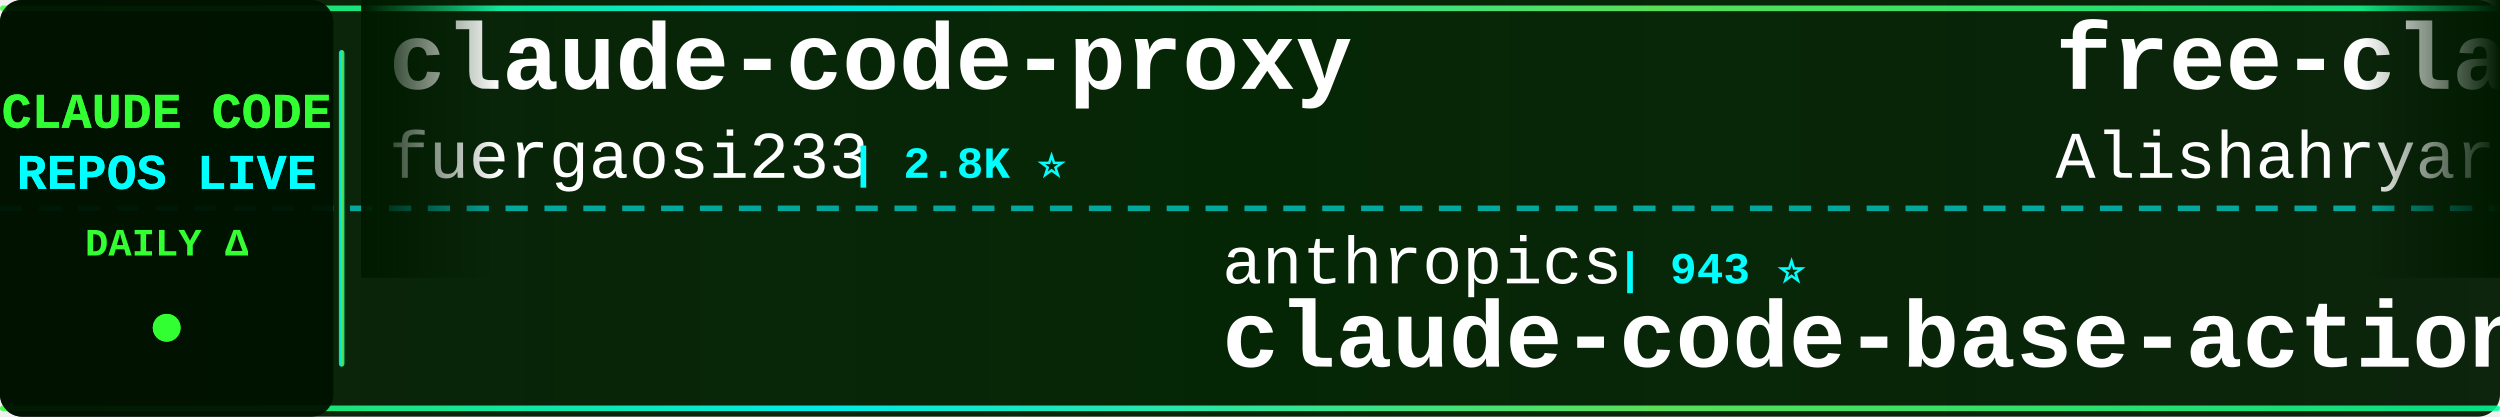
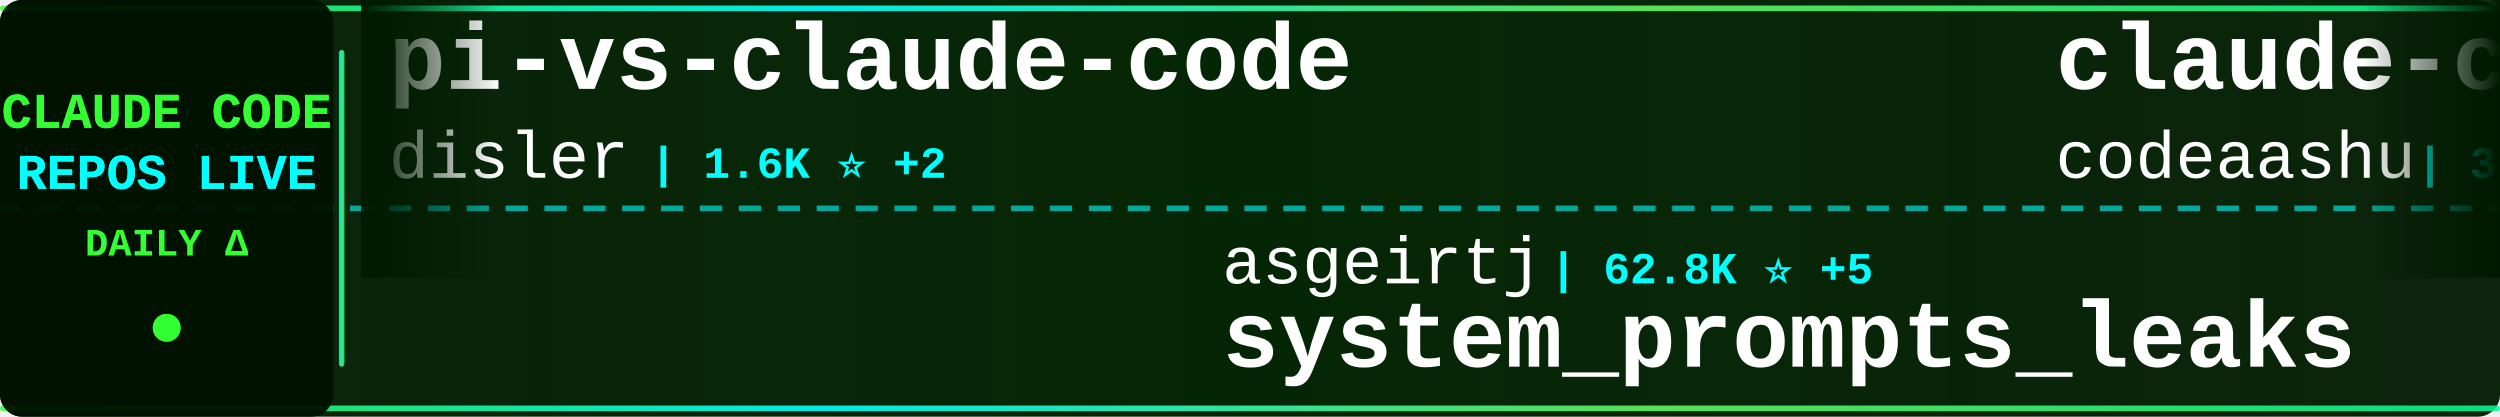
<svg xmlns="http://www.w3.org/2000/svg" width="900" height="150">
  <defs>
    <linearGradient id="tickerBg" x1="0%" y1="0%" x2="100%" y2="0%">
      <stop offset="0%" style="stop-color:#001a00;stop-opacity:0.95" />
      <stop offset="50%" style="stop-color:#002200;stop-opacity:0.98" />
      <stop offset="100%" style="stop-color:#001a00;stop-opacity:0.95" />
    </linearGradient>
    <linearGradient id="borderGrad" x1="0%" y1="0%" x2="100%" y2="0%">
      <stop offset="0%" style="stop-color:#33ff33;stop-opacity:0.85">
        <animate attributeName="stop-opacity" values="0.85;1;0.85" dur="2s" repeatCount="indefinite" />
      </stop>
      <stop offset="33%" style="stop-color:#00ffff;stop-opacity:0.9">
        <animate attributeName="stop-opacity" values="0.9;1;0.9" dur="2.2s" repeatCount="indefinite" />
      </stop>
      <stop offset="66%" style="stop-color:#66ff66;stop-opacity:0.85">
        <animate attributeName="stop-opacity" values="0.85;1;0.85" dur="1.8s" repeatCount="indefinite" />
      </stop>
      <stop offset="100%" style="stop-color:#00ff99;stop-opacity:0.85">
        <animate attributeName="stop-opacity" values="0.85;1;0.85" dur="2s" repeatCount="indefinite" />
      </stop>
    </linearGradient>
    <filter id="textGlow">
      <feGaussianBlur stdDeviation="0.1" result="coloredBlur" />
      <feMerge>
        <feMergeNode in="coloredBlur" />
        <feMergeNode in="SourceGraphic" />
      </feMerge>
    </filter>
    <filter id="metricGlow">
      <feGaussianBlur stdDeviation="0.2" result="coloredBlur" />
      <feMerge>
        <feMergeNode in="coloredBlur" />
        <feMergeNode in="SourceGraphic" />
      </feMerge>
    </filter>
    <linearGradient id="leftFade" x1="0%" y1="0%" x2="100%" y2="0%">
      <stop offset="0%" style="stop-color:#001a00;stop-opacity:1" />
      <stop offset="100%" style="stop-color:#001a00;stop-opacity:0" />
    </linearGradient>
    <linearGradient id="rightFade" x1="0%" y1="0%" x2="100%" y2="0%">
      <stop offset="0%" style="stop-color:#001a00;stop-opacity:0" />
      <stop offset="100%" style="stop-color:#001a00;stop-opacity:1" />
    </linearGradient>
  </defs>
  <rect width="900" height="150" fill="url(#tickerBg)" rx="8" />
  <rect x="0" y="2" width="900" height="2" fill="url(#borderGrad)" rx="1" />
  <rect x="0" y="146" width="900" height="2" fill="url(#borderGrad)" rx="1" />
  <line x1="0" y1="75" x2="900" y2="75" stroke="#00ffff" stroke-width="2" stroke-dasharray="8 6" opacity="0.6" />
  <rect x="0" y="0" width="120" height="150" fill="#001100" opacity="0.95" rx="8" />
  <text x="60" y="46" font-family="'Courier New', monospace" font-size="18" font-weight="bold" fill="#33ff33" text-anchor="middle" filter="url(#textGlow)">
    CLAUDE CODE
  </text>
  <text x="60" y="68" font-family="'Courier New', monospace" font-size="18" font-weight="bold" fill="#00ffff" text-anchor="middle" filter="url(#textGlow)">
    REPOS LIVE
  </text>
  <text x="60" y="92" font-family="'Courier New', monospace" font-size="14" font-weight="bold" fill="#33ff33" text-anchor="middle">
    DAILY Δ
  </text>
  <circle cx="60" cy="118" r="5" fill="#33ff33" filter="url(#metricGlow)">
    <animate attributeName="r" values="4;6;4" dur="1.5s" repeatCount="indefinite" />
    <animate attributeName="opacity" values="0.6;1;0.6" dur="1.5s" repeatCount="indefinite" />
  </circle>
  <rect x="122" y="18" width="2" height="114" fill="url(#borderGrad)" rx="1" />
  <clipPath id="tickerClip">
    <rect x="130" y="0" width="770" height="150" />
  </clipPath>
  <g clip-path="url(#tickerClip)">
    <g id="tickerItems">
      <animateTransform attributeName="transform" attributeType="XML" type="translate" from="0 0" to="-3000 0" dur="54s" repeatCount="indefinite" />
      <g transform="translate(0, 0)">
-         <text x="140" y="32" font-family="'Courier New', monospace" font-size="34" font-weight="bold" fill="#ffffff">claude-code-proxy</text>
-         <text x="140" y="64" font-family="'Courier New', monospace" font-size="24" font-weight="normal" fill="#ffffff" opacity="1.0">fuergaosi233</text>
-         <text x="306" y="64" font-family="'Courier New', monospace" font-size="16" font-weight="bold" fill="#00ffff"> | 2.8K ⭐</text>
+         <text x="140" y="32" font-family="'Courier New', monospace" font-size="34" font-weight="bold" fill="#ffffff">pi-vs-claude-code</text>
+         <text x="140" y="64" font-family="'Courier New', monospace" font-size="24" font-weight="normal" fill="#ffffff" opacity="1.0">disler</text>
+         <text x="234" y="64" font-family="'Courier New', monospace" font-size="16" font-weight="bold" fill="#00ffff"> | 1.6K ⭐ +2</text>
      </g>
      <g transform="translate(300, 0)">
-         <text x="140" y="102" font-family="'Courier New', monospace" font-size="24" font-weight="normal" fill="#ffffff" opacity="1.0">anthropics</text>
-         <text x="282" y="102" font-family="'Courier New', monospace" font-size="16" font-weight="bold" fill="#00ffff"> | 943 ⭐</text>
-         <text x="140" y="132" font-family="'Courier New', monospace" font-size="34" font-weight="bold" fill="#ffffff">claude-code-base-action</text>
+         <text x="140" y="102" font-family="'Courier New', monospace" font-size="24" font-weight="normal" fill="#ffffff" opacity="1.0">asgeirtj</text>
+         <text x="258" y="102" font-family="'Courier New', monospace" font-size="16" font-weight="bold" fill="#00ffff"> | 62.8K ⭐ +5</text>
+         <text x="140" y="132" font-family="'Courier New', monospace" font-size="34" font-weight="bold" fill="#ffffff">system_prompts_leaks</text>
      </g>
      <g transform="translate(600, 0)">
-         <text x="140" y="32" font-family="'Courier New', monospace" font-size="34" font-weight="bold" fill="#ffffff">free-claude-code</text>
-         <text x="140" y="64" font-family="'Courier New', monospace" font-size="24" font-weight="normal" fill="#ffffff" opacity="1.0">Alishahryar1</text>
-         <text x="306" y="64" font-family="'Courier New', monospace" font-size="16" font-weight="bold" fill="#00ffff"> | 45.3K ⭐ +20</text>
+         <text x="140" y="32" font-family="'Courier New', monospace" font-size="34" font-weight="bold" fill="#ffffff">claude-code</text>
+         <text x="140" y="64" font-family="'Courier New', monospace" font-size="24" font-weight="normal" fill="#ffffff" opacity="1.0">codeaashu</text>
+         <text x="270" y="64" font-family="'Courier New', monospace" font-size="16" font-weight="bold" fill="#00ffff"> | 3.2K ⭐ +1</text>
      </g>
      <g transform="translate(900, 0)">
-         <text x="140" y="102" font-family="'Courier New', monospace" font-size="24" font-weight="normal" fill="#ffffff" opacity="1.0">guanshan</text>
-         <text x="258" y="102" font-family="'Courier New', monospace" font-size="16" font-weight="bold" fill="#00ffff"> | 61 ⭐</text>
-         <text x="140" y="132" font-family="'Courier New', monospace" font-size="34" font-weight="bold" fill="#ffffff">ClaudeCode</text>
+         <text x="140" y="102" font-family="'Courier New', monospace" font-size="24" font-weight="normal" fill="#ffffff" opacity="1.0">lorryjovens-hub</text>
+         <text x="342" y="102" font-family="'Courier New', monospace" font-size="16" font-weight="bold" fill="#00ffff"> | 1.7K ⭐</text>
+         <text x="140" y="132" font-family="'Courier New', monospace" font-size="34" font-weight="bold" fill="#ffffff">claude-code-rust</text>
      </g>
      <g transform="translate(1200, 0)">
-         <text x="140" y="32" font-family="'Courier New', monospace" font-size="34" font-weight="bold" fill="#ffffff">claude-code-guide</text>
-         <text x="140" y="64" font-family="'Courier New', monospace" font-size="24" font-weight="normal" fill="#ffffff" opacity="1.0">Cranot</text>
-         <text x="234" y="64" font-family="'Courier New', monospace" font-size="16" font-weight="bold" fill="#00ffff"> | 2.9K ⭐ +1</text>
+         <text x="140" y="32" font-family="'Courier New', monospace" font-size="34" font-weight="bold" fill="#ffffff">claude-code</text>
+         <text x="140" y="64" font-family="'Courier New', monospace" font-size="24" font-weight="normal" fill="#ffffff" opacity="1.0">RishabhK103</text>
+         <text x="294" y="64" font-family="'Courier New', monospace" font-size="16" font-weight="bold" fill="#00ffff"> | 106 ⭐</text>
      </g>
      <g transform="translate(1500, 0)">
+         <text x="140" y="102" font-family="'Courier New', monospace" font-size="24" font-weight="normal" fill="#ffffff" opacity="1.0">ChrisWiles</text>
+         <text x="282" y="102" font-family="'Courier New', monospace" font-size="16" font-weight="bold" fill="#00ffff"> | 6.0K ⭐ -1</text>
+         <text x="140" y="132" font-family="'Courier New', monospace" font-size="34" font-weight="bold" fill="#ffffff">claude-code-showcase</text>
+       </g>
+       <g transform="translate(1800, 0)">
+         <text x="140" y="32" font-family="'Courier New', monospace" font-size="34" font-weight="bold" fill="#ffffff">claude_code_src</text>
+         <text x="140" y="64" font-family="'Courier New', monospace" font-size="24" font-weight="normal" fill="#ffffff" opacity="1.0">ponponon</text>
+         <text x="258" y="64" font-family="'Courier New', monospace" font-size="16" font-weight="bold" fill="#00ffff"> | 2.3K ⭐</text>
+       </g>
+       <g transform="translate(2100, 0)">
+         <text x="140" y="102" font-family="'Courier New', monospace" font-size="24" font-weight="normal" fill="#ffffff" opacity="1.0">zebbern</text>
+         <text x="246" y="102" font-family="'Courier New', monospace" font-size="16" font-weight="bold" fill="#00ffff"> | 4.6K ⭐</text>
+         <text x="140" y="132" font-family="'Courier New', monospace" font-size="34" font-weight="bold" fill="#ffffff">claude-code-guide</text>
+       </g>
+       <g transform="translate(2400, 0)">
+         <text x="140" y="32" font-family="'Courier New', monospace" font-size="34" font-weight="bold" fill="#ffffff">claude-howto</text>
+         <text x="140" y="64" font-family="'Courier New', monospace" font-size="24" font-weight="normal" fill="#ffffff" opacity="1.0">luongnv89</text>
+         <text x="270" y="64" font-family="'Courier New', monospace" font-size="16" font-weight="bold" fill="#00ffff"> | 41.0K ⭐ +2</text>
+       </g>
+       <g transform="translate(2700, 0)">
        <text x="140" y="102" font-family="'Courier New', monospace" font-size="24" font-weight="normal" fill="#ffffff" opacity="1.0">T-Lab-CUHKSZ</text>
        <text x="306" y="102" font-family="'Courier New', monospace" font-size="16" font-weight="bold" fill="#00ffff"> | 328 ⭐</text>
        <text x="140" y="132" font-family="'Courier New', monospace" font-size="34" font-weight="bold" fill="#ffffff">claude-code</text>
      </g>
-       <g transform="translate(1800, 0)">
-         <text x="140" y="32" font-family="'Courier New', monospace" font-size="34" font-weight="bold" fill="#ffffff">claude-code-analysis</text>
-         <text x="140" y="64" font-family="'Courier New', monospace" font-size="24" font-weight="normal" fill="#ffffff" opacity="1.0">liuup</text>
-         <text x="222" y="64" font-family="'Courier New', monospace" font-size="16" font-weight="bold" fill="#00ffff"> | 3.8K ⭐ +4</text>
-       </g>
-       <g transform="translate(2100, 0)">
-         <text x="140" y="102" font-family="'Courier New', monospace" font-size="24" font-weight="normal" fill="#ffffff" opacity="1.0">claude-code-best</text>
-         <text x="354" y="102" font-family="'Courier New', monospace" font-size="16" font-weight="bold" fill="#00ffff"> | 22.0K ⭐ +6</text>
-         <text x="140" y="132" font-family="'Courier New', monospace" font-size="34" font-weight="bold" fill="#ffffff">claude-code</text>
-       </g>
-       <g transform="translate(2400, 0)">
-         <text x="140" y="32" font-family="'Courier New', monospace" font-size="34" font-weight="bold" fill="#ffffff">claude-code-webui</text>
-         <text x="140" y="64" font-family="'Courier New', monospace" font-size="24" font-weight="normal" fill="#ffffff" opacity="1.0">sugyan</text>
-         <text x="234" y="64" font-family="'Courier New', monospace" font-size="16" font-weight="bold" fill="#00ffff"> | 1.1K ⭐</text>
-       </g>
-       <g transform="translate(2700, 0)">
-         <text x="140" y="102" font-family="'Courier New', monospace" font-size="24" font-weight="normal" fill="#ffffff" opacity="1.0">ghuntley</text>
-         <text x="258" y="102" font-family="'Courier New', monospace" font-size="16" font-weight="bold" fill="#00ffff"> | 989 ⭐</text>
-         <text x="140" y="132" font-family="'Courier New', monospace" font-size="34" font-weight="bold" fill="#ffffff">claude-code-source-code-...</text>
-       </g>
      <g transform="translate(3000, 0)">
-         <text x="140" y="32" font-family="'Courier New', monospace" font-size="34" font-weight="bold" fill="#ffffff">claude-code-proxy</text>
-         <text x="140" y="64" font-family="'Courier New', monospace" font-size="24" font-weight="normal" fill="#ffffff" opacity="1.0">fuergaosi233</text>
-         <text x="306" y="64" font-family="'Courier New', monospace" font-size="16" font-weight="bold" fill="#00ffff"> | 2.8K ⭐</text>
+         <text x="140" y="32" font-family="'Courier New', monospace" font-size="34" font-weight="bold" fill="#ffffff">pi-vs-claude-code</text>
+         <text x="140" y="64" font-family="'Courier New', monospace" font-size="24" font-weight="normal" fill="#ffffff" opacity="1.0">disler</text>
+         <text x="234" y="64" font-family="'Courier New', monospace" font-size="16" font-weight="bold" fill="#00ffff"> | 1.6K ⭐ +2</text>
      </g>
      <g transform="translate(3300, 0)">
-         <text x="140" y="102" font-family="'Courier New', monospace" font-size="24" font-weight="normal" fill="#ffffff" opacity="1.0">anthropics</text>
-         <text x="282" y="102" font-family="'Courier New', monospace" font-size="16" font-weight="bold" fill="#00ffff"> | 943 ⭐</text>
-         <text x="140" y="132" font-family="'Courier New', monospace" font-size="34" font-weight="bold" fill="#ffffff">claude-code-base-action</text>
+         <text x="140" y="102" font-family="'Courier New', monospace" font-size="24" font-weight="normal" fill="#ffffff" opacity="1.0">asgeirtj</text>
+         <text x="258" y="102" font-family="'Courier New', monospace" font-size="16" font-weight="bold" fill="#00ffff"> | 62.8K ⭐ +5</text>
+         <text x="140" y="132" font-family="'Courier New', monospace" font-size="34" font-weight="bold" fill="#ffffff">system_prompts_leaks</text>
      </g>
      <g transform="translate(3600, 0)">
-         <text x="140" y="32" font-family="'Courier New', monospace" font-size="34" font-weight="bold" fill="#ffffff">free-claude-code</text>
-         <text x="140" y="64" font-family="'Courier New', monospace" font-size="24" font-weight="normal" fill="#ffffff" opacity="1.0">Alishahryar1</text>
-         <text x="306" y="64" font-family="'Courier New', monospace" font-size="16" font-weight="bold" fill="#00ffff"> | 45.3K ⭐ +20</text>
+         <text x="140" y="32" font-family="'Courier New', monospace" font-size="34" font-weight="bold" fill="#ffffff">claude-code</text>
+         <text x="140" y="64" font-family="'Courier New', monospace" font-size="24" font-weight="normal" fill="#ffffff" opacity="1.0">codeaashu</text>
+         <text x="270" y="64" font-family="'Courier New', monospace" font-size="16" font-weight="bold" fill="#00ffff"> | 3.2K ⭐ +1</text>
      </g>
      <g transform="translate(3900, 0)">
-         <text x="140" y="102" font-family="'Courier New', monospace" font-size="24" font-weight="normal" fill="#ffffff" opacity="1.0">guanshan</text>
-         <text x="258" y="102" font-family="'Courier New', monospace" font-size="16" font-weight="bold" fill="#00ffff"> | 61 ⭐</text>
-         <text x="140" y="132" font-family="'Courier New', monospace" font-size="34" font-weight="bold" fill="#ffffff">ClaudeCode</text>
+         <text x="140" y="102" font-family="'Courier New', monospace" font-size="24" font-weight="normal" fill="#ffffff" opacity="1.0">lorryjovens-hub</text>
+         <text x="342" y="102" font-family="'Courier New', monospace" font-size="16" font-weight="bold" fill="#00ffff"> | 1.7K ⭐</text>
+         <text x="140" y="132" font-family="'Courier New', monospace" font-size="34" font-weight="bold" fill="#ffffff">claude-code-rust</text>
      </g>
    </g>
  </g>
  <rect x="130" y="0" width="50" height="100" fill="url(#leftFade)" />
  <rect x="850" y="0" width="50" height="100" fill="url(#rightFade)" />
</svg>
